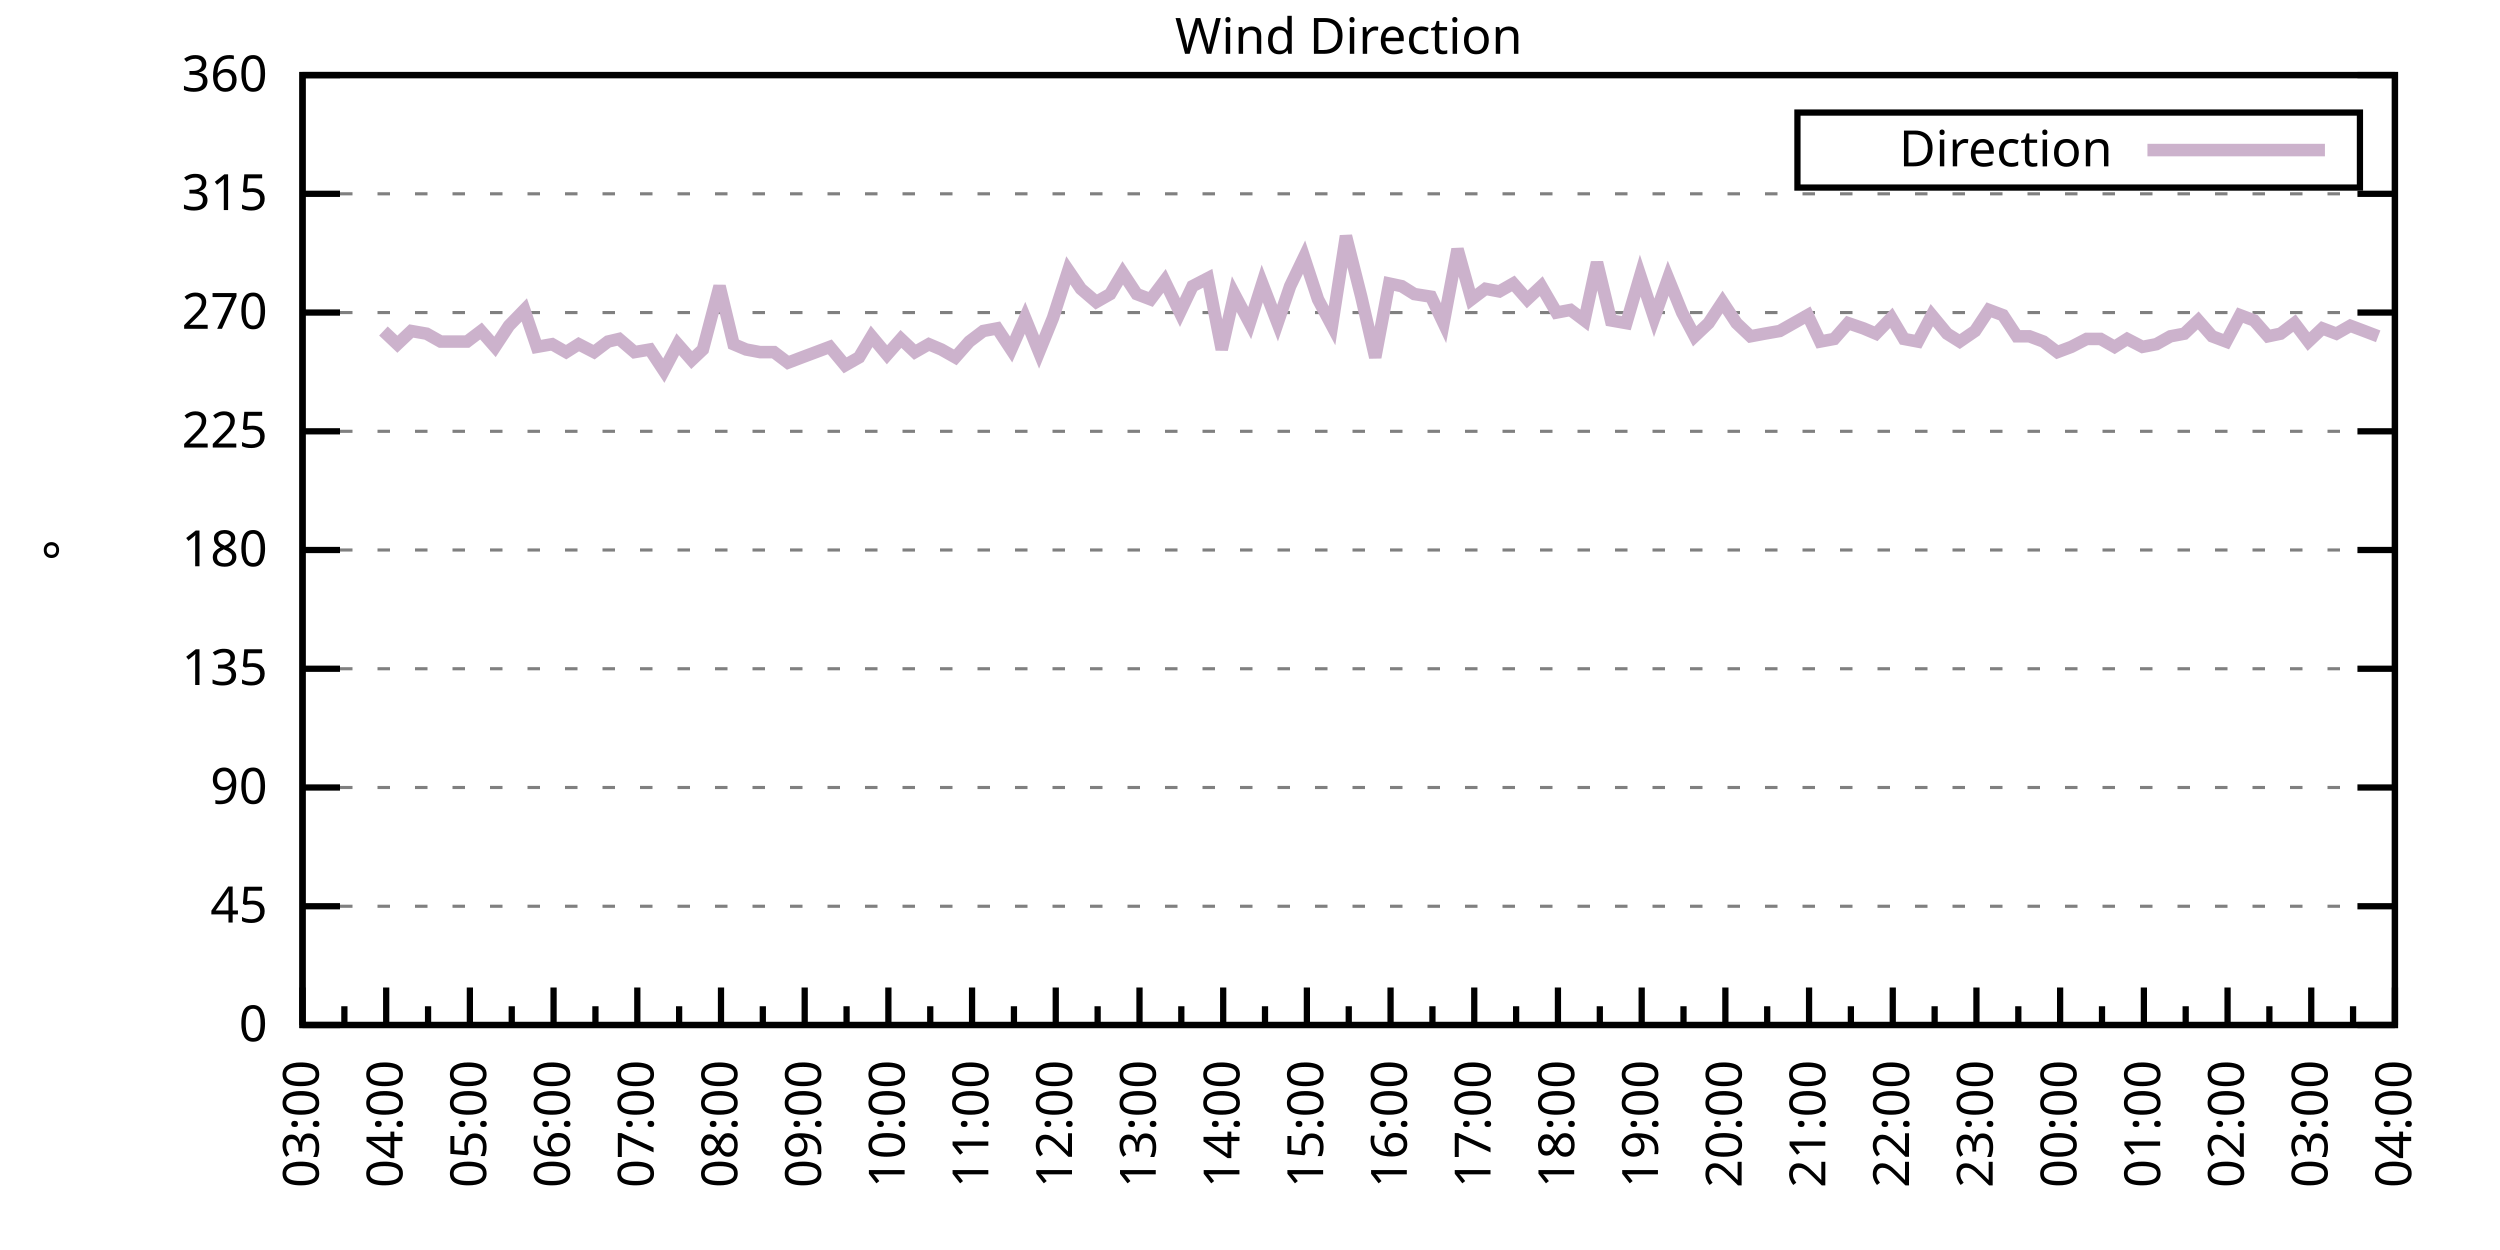
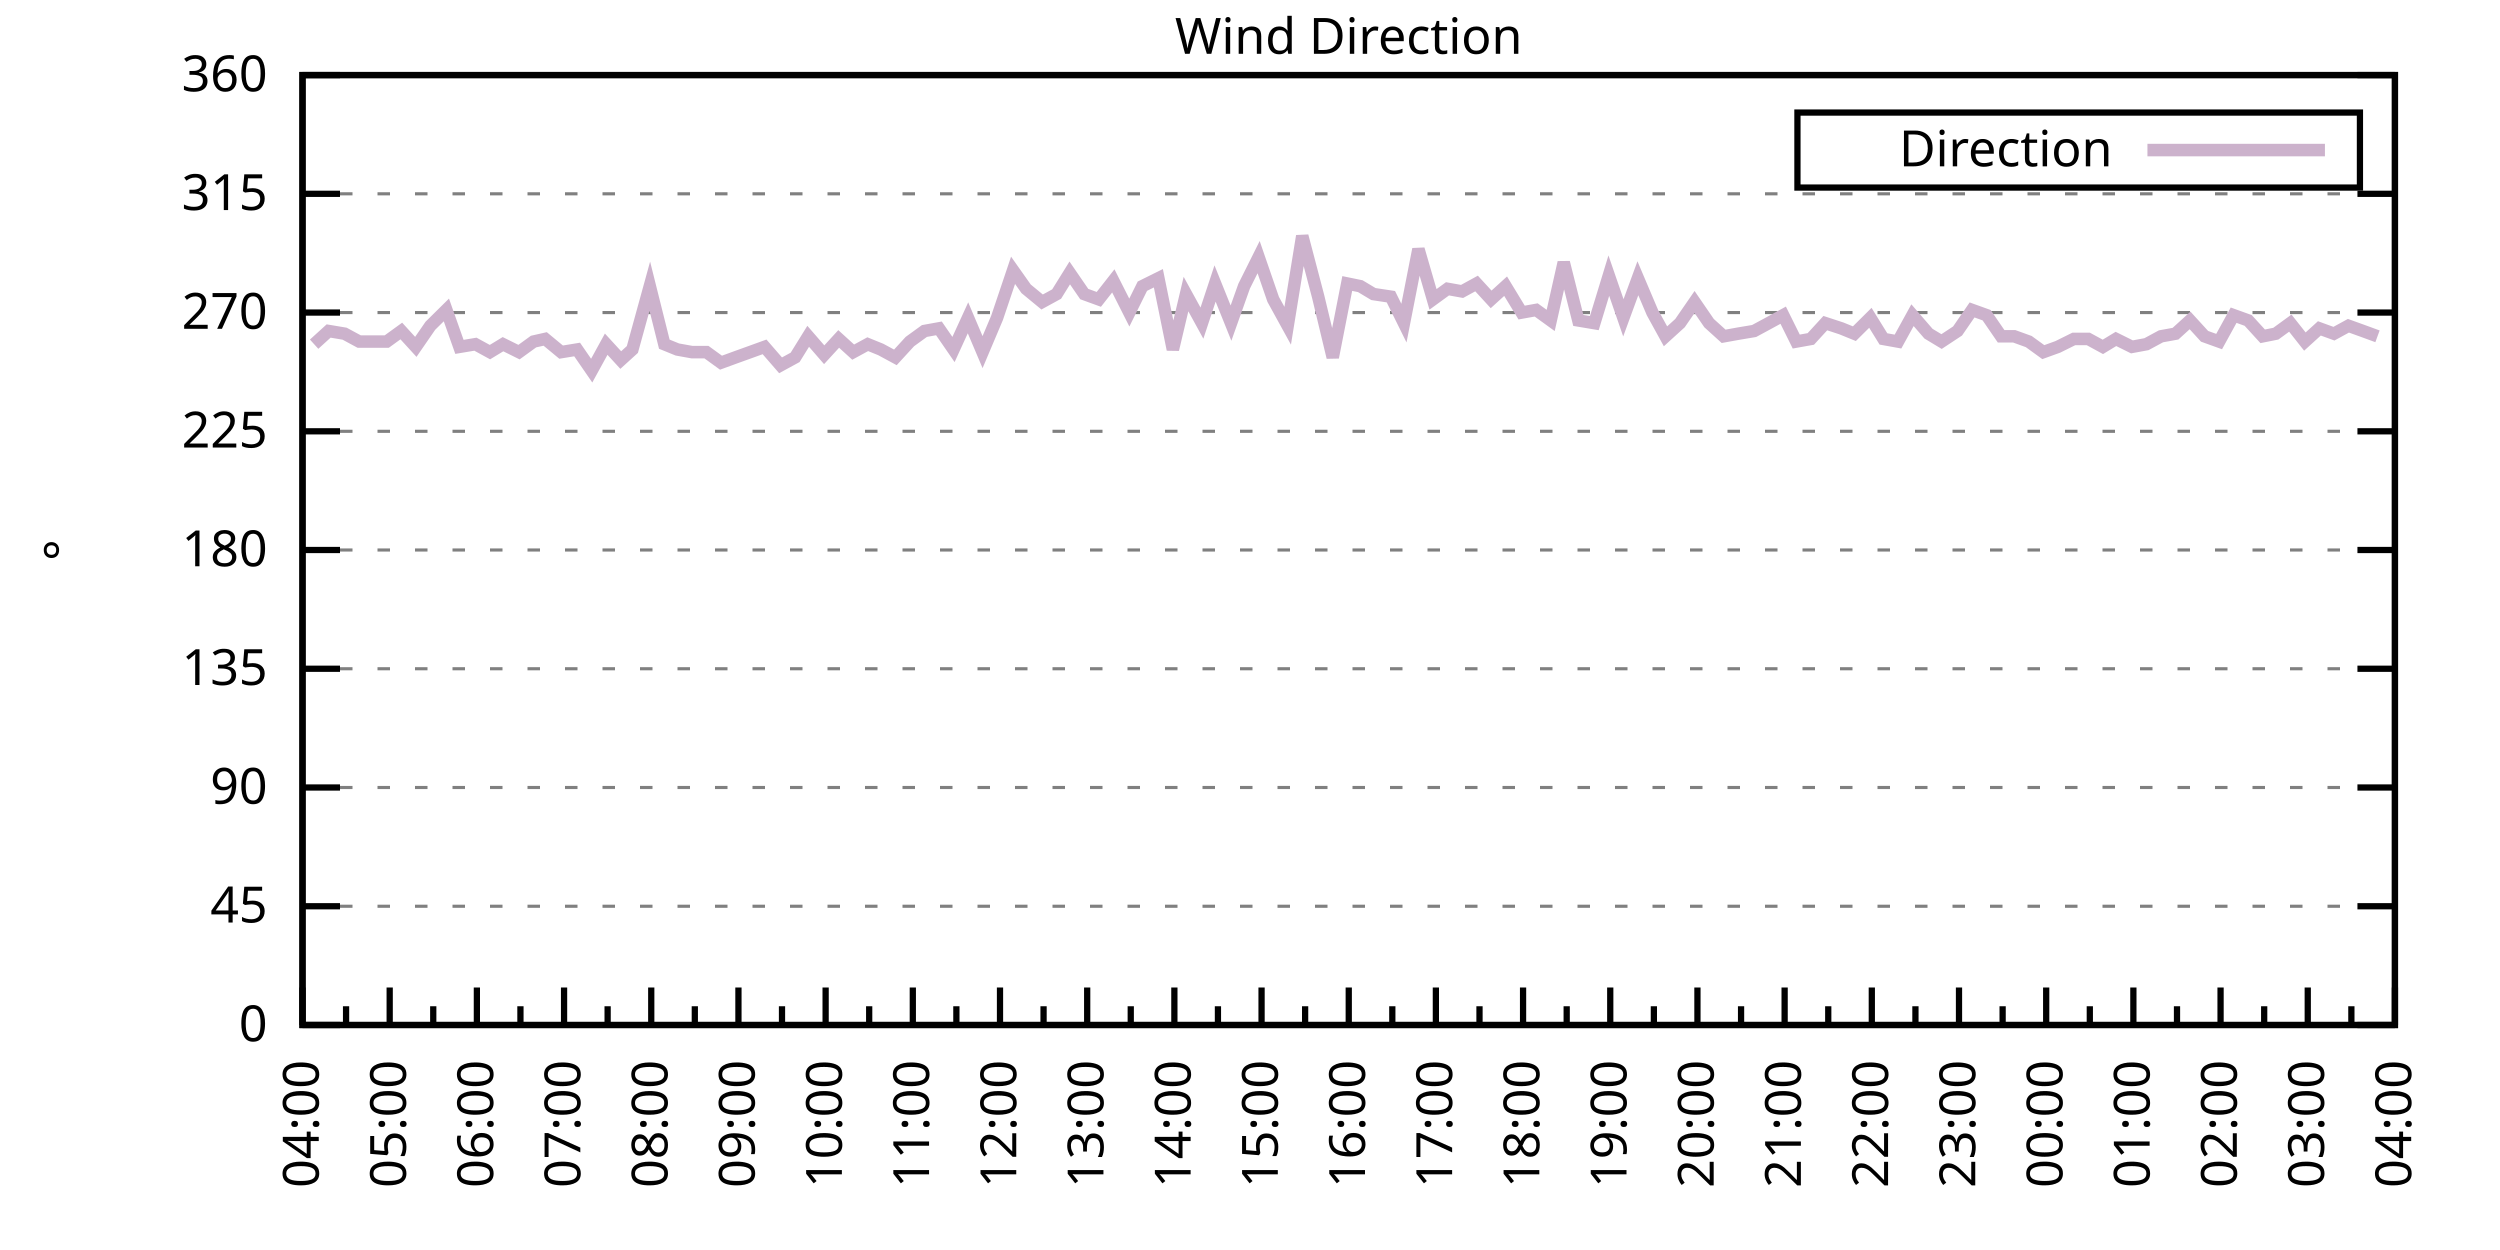
<svg xmlns="http://www.w3.org/2000/svg" xmlns:xlink="http://www.w3.org/1999/xlink" width="400" height="200" viewBox="0 0 400 200">
  <g id="gnuplot_canvas">
    <rect x="0" y="0" width="400" height="200" fill="none" />
    <defs>
      <circle id="gpDot" r="0.5" stroke-width="0.5" stroke="currentColor" />
      <path id="gpPt0" stroke-width="0.333" stroke="currentColor" d="M-1,0 h2 M0,-1 v2" />
      <path id="gpPt1" stroke-width="0.333" stroke="currentColor" d="M-1,-1 L1,1 M1,-1 L-1,1" />
      <path id="gpPt2" stroke-width="0.333" stroke="currentColor" d="M-1,0 L1,0 M0,-1 L0,1 M-1,-1 L1,1 M-1,1 L1,-1" />
      <rect id="gpPt3" stroke-width="0.333" stroke="currentColor" x="-1" y="-1" width="2" height="2" />
      <rect id="gpPt4" stroke-width="0.333" stroke="currentColor" fill="currentColor" x="-1" y="-1" width="2" height="2" />
      <circle id="gpPt5" stroke-width="0.333" stroke="currentColor" cx="0" cy="0" r="1" />
      <use xlink:href="#gpPt5" id="gpPt6" fill="currentColor" stroke="none" />
      <path id="gpPt7" stroke-width="0.333" stroke="currentColor" d="M0,-1.33 L-1.33,0.67 L1.33,0.67 z" />
      <use xlink:href="#gpPt7" id="gpPt8" fill="currentColor" stroke="none" />
      <use xlink:href="#gpPt7" id="gpPt9" stroke="currentColor" transform="rotate(180)" />
      <use xlink:href="#gpPt9" id="gpPt10" fill="currentColor" stroke="none" />
      <use xlink:href="#gpPt3" id="gpPt11" stroke="currentColor" transform="rotate(45)" />
      <use xlink:href="#gpPt11" id="gpPt12" fill="currentColor" stroke="none" />
      <path id="gpPt13" stroke-width="0.333" stroke="currentColor" d="M0,1.330 L1.265,0.411 L0.782,-1.067 L-0.782,-1.076 L-1.265,0.411 z" />
      <use xlink:href="#gpPt13" id="gpPt14" fill="currentColor" stroke="none" />
      <filter id="textbox" filterUnits="objectBoundingBox" x="0" y="0" height="1" width="1">
        <feFlood flood-color="white" flood-opacity="1" result="bgnd" />
        <feComposite in="SourceGraphic" in2="bgnd" operator="atop" />
      </filter>
      <filter id="greybox" filterUnits="objectBoundingBox" x="0" y="0" height="1" width="1">
        <feFlood flood-color="lightgrey" flood-opacity="1" result="grey" />
        <feComposite in="SourceGraphic" in2="grey" operator="atop" />
      </filter>
    </defs>
    <g fill="none" color="white" stroke="currentColor" stroke-width="1.00" stroke-linecap="butt" stroke-linejoin="miter">
</g>
    <g fill="none" color="black" stroke="currentColor" stroke-width="1.00" stroke-linecap="butt" stroke-linejoin="miter">
      <g stroke="none" shape-rendering="crispEdges">
        <polygon fill="rgb(255, 255, 255)" points="48.40,164.00 383.18,164.00 383.18,12.02 48.40,12.02 " />
      </g>
    </g>
    <g fill="none" color="black" stroke="currentColor" stroke-width="1.00" stroke-linecap="butt" stroke-linejoin="miter">
</g>
    <g fill="none" color="black" stroke="black" stroke-width="0.50" stroke-linecap="butt" stroke-linejoin="miter">
</g>
    <g fill="none" color="gray" stroke="currentColor" stroke-width="0.50" stroke-linecap="butt" stroke-linejoin="miter">
      <path stroke="gray" stroke-dasharray="2,4" class="gridline" d="M48.40,164.00 L383.19,164.00  " />
    </g>
    <g fill="none" color="gray" stroke="gray" stroke-width="1.00" stroke-linecap="butt" stroke-linejoin="miter">
</g>
    <g fill="none" color="black" stroke="currentColor" stroke-width="1.00" stroke-linecap="butt" stroke-linejoin="miter">
      <path stroke="black" d="M48.40,164.00 L54.40,164.00 M383.19,164.00 L377.19,164.00  " />
      <g transform="translate(42.80,166.60)" stroke="none" fill="black" font-family="Sans" font-size="8.00" text-anchor="end">
        <text>
          <tspan font-family="Sans"> 0</tspan>
        </text>
      </g>
    </g>
    <g fill="none" color="black" stroke="currentColor" stroke-width="1.00" stroke-linecap="butt" stroke-linejoin="miter">
</g>
    <g fill="none" color="black" stroke="black" stroke-width="0.50" stroke-linecap="butt" stroke-linejoin="miter">
</g>
    <g fill="none" color="gray" stroke="currentColor" stroke-width="0.50" stroke-linecap="butt" stroke-linejoin="miter">
      <path stroke="gray" stroke-dasharray="2,4" class="gridline" d="M48.40,145.00 L383.19,145.00  " />
    </g>
    <g fill="none" color="gray" stroke="gray" stroke-width="1.00" stroke-linecap="butt" stroke-linejoin="miter">
</g>
    <g fill="none" color="black" stroke="currentColor" stroke-width="1.00" stroke-linecap="butt" stroke-linejoin="miter">
      <path stroke="black" d="M48.40,145.00 L54.40,145.00 M383.19,145.00 L377.19,145.00  " />
      <g transform="translate(42.80,147.60)" stroke="none" fill="black" font-family="Sans" font-size="8.00" text-anchor="end">
        <text>
          <tspan font-family="Sans"> 45</tspan>
        </text>
      </g>
    </g>
    <g fill="none" color="black" stroke="currentColor" stroke-width="1.00" stroke-linecap="butt" stroke-linejoin="miter">
</g>
    <g fill="none" color="black" stroke="black" stroke-width="0.50" stroke-linecap="butt" stroke-linejoin="miter">
</g>
    <g fill="none" color="gray" stroke="currentColor" stroke-width="0.50" stroke-linecap="butt" stroke-linejoin="miter">
      <path stroke="gray" stroke-dasharray="2,4" class="gridline" d="M48.40,126.00 L383.19,126.00  " />
    </g>
    <g fill="none" color="gray" stroke="gray" stroke-width="1.00" stroke-linecap="butt" stroke-linejoin="miter">
</g>
    <g fill="none" color="black" stroke="currentColor" stroke-width="1.00" stroke-linecap="butt" stroke-linejoin="miter">
      <path stroke="black" d="M48.40,126.00 L54.40,126.00 M383.19,126.00 L377.19,126.00  " />
      <g transform="translate(42.80,128.60)" stroke="none" fill="black" font-family="Sans" font-size="8.00" text-anchor="end">
        <text>
          <tspan font-family="Sans"> 90</tspan>
        </text>
      </g>
    </g>
    <g fill="none" color="black" stroke="currentColor" stroke-width="1.00" stroke-linecap="butt" stroke-linejoin="miter">
</g>
    <g fill="none" color="black" stroke="black" stroke-width="0.50" stroke-linecap="butt" stroke-linejoin="miter">
</g>
    <g fill="none" color="gray" stroke="currentColor" stroke-width="0.50" stroke-linecap="butt" stroke-linejoin="miter">
      <path stroke="gray" stroke-dasharray="2,4" class="gridline" d="M48.40,107.00 L383.19,107.00  " />
    </g>
    <g fill="none" color="gray" stroke="gray" stroke-width="1.00" stroke-linecap="butt" stroke-linejoin="miter">
</g>
    <g fill="none" color="black" stroke="currentColor" stroke-width="1.00" stroke-linecap="butt" stroke-linejoin="miter">
      <path stroke="black" d="M48.40,107.00 L54.40,107.00 M383.19,107.00 L377.19,107.00  " />
      <g transform="translate(42.80,109.60)" stroke="none" fill="black" font-family="Sans" font-size="8.00" text-anchor="end">
        <text>
          <tspan font-family="Sans"> 135</tspan>
        </text>
      </g>
    </g>
    <g fill="none" color="black" stroke="currentColor" stroke-width="1.00" stroke-linecap="butt" stroke-linejoin="miter">
</g>
    <g fill="none" color="black" stroke="black" stroke-width="0.50" stroke-linecap="butt" stroke-linejoin="miter">
</g>
    <g fill="none" color="gray" stroke="currentColor" stroke-width="0.50" stroke-linecap="butt" stroke-linejoin="miter">
      <path stroke="gray" stroke-dasharray="2,4" class="gridline" d="M48.40,88.00 L383.19,88.00  " />
    </g>
    <g fill="none" color="gray" stroke="gray" stroke-width="1.00" stroke-linecap="butt" stroke-linejoin="miter">
</g>
    <g fill="none" color="black" stroke="currentColor" stroke-width="1.00" stroke-linecap="butt" stroke-linejoin="miter">
      <path stroke="black" d="M48.40,88.00 L54.40,88.00 M383.19,88.00 L377.19,88.00  " />
      <g transform="translate(42.80,90.60)" stroke="none" fill="black" font-family="Sans" font-size="8.00" text-anchor="end">
        <text>
          <tspan font-family="Sans"> 180</tspan>
        </text>
      </g>
    </g>
    <g fill="none" color="black" stroke="currentColor" stroke-width="1.00" stroke-linecap="butt" stroke-linejoin="miter">
</g>
    <g fill="none" color="black" stroke="black" stroke-width="0.50" stroke-linecap="butt" stroke-linejoin="miter">
</g>
    <g fill="none" color="gray" stroke="currentColor" stroke-width="0.50" stroke-linecap="butt" stroke-linejoin="miter">
      <path stroke="gray" stroke-dasharray="2,4" class="gridline" d="M48.40,69.01 L383.19,69.01  " />
    </g>
    <g fill="none" color="gray" stroke="gray" stroke-width="1.00" stroke-linecap="butt" stroke-linejoin="miter">
</g>
    <g fill="none" color="black" stroke="currentColor" stroke-width="1.00" stroke-linecap="butt" stroke-linejoin="miter">
      <path stroke="black" d="M48.40,69.01 L54.40,69.01 M383.19,69.01 L377.19,69.01  " />
      <g transform="translate(42.80,71.61)" stroke="none" fill="black" font-family="Sans" font-size="8.00" text-anchor="end">
        <text>
          <tspan font-family="Sans"> 225</tspan>
        </text>
      </g>
    </g>
    <g fill="none" color="black" stroke="currentColor" stroke-width="1.00" stroke-linecap="butt" stroke-linejoin="miter">
</g>
    <g fill="none" color="black" stroke="black" stroke-width="0.50" stroke-linecap="butt" stroke-linejoin="miter">
</g>
    <g fill="none" color="gray" stroke="currentColor" stroke-width="0.50" stroke-linecap="butt" stroke-linejoin="miter">
      <path stroke="gray" stroke-dasharray="2,4" class="gridline" d="M48.40,50.01 L383.19,50.01  " />
    </g>
    <g fill="none" color="gray" stroke="gray" stroke-width="1.00" stroke-linecap="butt" stroke-linejoin="miter">
</g>
    <g fill="none" color="black" stroke="currentColor" stroke-width="1.00" stroke-linecap="butt" stroke-linejoin="miter">
      <path stroke="black" d="M48.40,50.01 L54.40,50.01 M383.19,50.01 L377.19,50.01  " />
      <g transform="translate(42.80,52.61)" stroke="none" fill="black" font-family="Sans" font-size="8.00" text-anchor="end">
        <text>
          <tspan font-family="Sans"> 270</tspan>
        </text>
      </g>
    </g>
    <g fill="none" color="black" stroke="currentColor" stroke-width="1.00" stroke-linecap="butt" stroke-linejoin="miter">
</g>
    <g fill="none" color="black" stroke="black" stroke-width="0.50" stroke-linecap="butt" stroke-linejoin="miter">
</g>
    <g fill="none" color="gray" stroke="currentColor" stroke-width="0.50" stroke-linecap="butt" stroke-linejoin="miter">
      <path stroke="gray" stroke-dasharray="2,4" class="gridline" d="M48.40,31.01 L383.19,31.01  " />
    </g>
    <g fill="none" color="gray" stroke="gray" stroke-width="1.00" stroke-linecap="butt" stroke-linejoin="miter">
</g>
    <g fill="none" color="black" stroke="currentColor" stroke-width="1.00" stroke-linecap="butt" stroke-linejoin="miter">
      <path stroke="black" d="M48.40,31.01 L54.40,31.01 M383.19,31.01 L377.19,31.01  " />
      <g transform="translate(42.80,33.61)" stroke="none" fill="black" font-family="Sans" font-size="8.00" text-anchor="end">
        <text>
          <tspan font-family="Sans"> 315</tspan>
        </text>
      </g>
    </g>
    <g fill="none" color="black" stroke="currentColor" stroke-width="1.00" stroke-linecap="butt" stroke-linejoin="miter">
</g>
    <g fill="none" color="black" stroke="black" stroke-width="0.50" stroke-linecap="butt" stroke-linejoin="miter">
</g>
    <g fill="none" color="gray" stroke="currentColor" stroke-width="0.50" stroke-linecap="butt" stroke-linejoin="miter">
      <path stroke="gray" stroke-dasharray="2,4" class="gridline" d="M48.40,12.01 L383.19,12.01  " />
    </g>
    <g fill="none" color="gray" stroke="gray" stroke-width="1.00" stroke-linecap="butt" stroke-linejoin="miter">
</g>
    <g fill="none" color="black" stroke="currentColor" stroke-width="1.00" stroke-linecap="butt" stroke-linejoin="miter">
      <path stroke="black" d="M48.40,12.01 L54.40,12.01 M383.19,12.01 L377.19,12.01  " />
      <g transform="translate(42.80,14.61)" stroke="none" fill="black" font-family="Sans" font-size="8.00" text-anchor="end">
        <text>
          <tspan font-family="Sans"> 360</tspan>
        </text>
      </g>
    </g>
    <g fill="none" color="black" stroke="currentColor" stroke-width="1.00" stroke-linecap="butt" stroke-linejoin="miter">
      <path stroke="black" d="M48.40,164.00 L48.40,158.00  " />
      <g transform="translate(51.00,169.60) rotate(270)" stroke="none" fill="black" font-family="Sans" font-size="8.00" text-anchor="end">
        <text>
+           <tspan font-family="Sans">04:00</tspan>
+         </text>
+       </g>
+     </g>
+     <g fill="none" color="black" stroke="currentColor" stroke-width="1.00" stroke-linecap="butt" stroke-linejoin="miter">
+       <path stroke="black" d="M55.37,164.00 L55.37,161.00 M62.35,164.00 L62.35,158.00  " />
+       <g transform="translate(64.95,169.60) rotate(270)" stroke="none" fill="black" font-family="Sans" font-size="8.00" text-anchor="end">
+         <text>
+           <tspan font-family="Sans">05:00</tspan>
+         </text>
+       </g>
+     </g>
+     <g fill="none" color="black" stroke="currentColor" stroke-width="1.00" stroke-linecap="butt" stroke-linejoin="miter">
+       <path stroke="black" d="M69.32,164.00 L69.32,161.00 M76.30,164.00 L76.30,158.00  " />
+       <g transform="translate(78.90,169.60) rotate(270)" stroke="none" fill="black" font-family="Sans" font-size="8.00" text-anchor="end">
+         <text>
+           <tspan font-family="Sans">06:00</tspan>
+         </text>
+       </g>
+     </g>
+     <g fill="none" color="black" stroke="currentColor" stroke-width="1.00" stroke-linecap="butt" stroke-linejoin="miter">
+       <path stroke="black" d="M83.27,164.00 L83.27,161.00 M90.25,164.00 L90.25,158.00  " />
+       <g transform="translate(92.85,169.60) rotate(270)" stroke="none" fill="black" font-family="Sans" font-size="8.00" text-anchor="end">
+         <text>
+           <tspan font-family="Sans">07:00</tspan>
+         </text>
+       </g>
+     </g>
+     <g fill="none" color="black" stroke="currentColor" stroke-width="1.00" stroke-linecap="butt" stroke-linejoin="miter">
+       <path stroke="black" d="M97.22,164.00 L97.22,161.00 M104.20,164.00 L104.20,158.00  " />
+       <g transform="translate(106.80,169.60) rotate(270)" stroke="none" fill="black" font-family="Sans" font-size="8.00" text-anchor="end">
+         <text>
+           <tspan font-family="Sans">08:00</tspan>
+         </text>
+       </g>
+     </g>
+     <g fill="none" color="black" stroke="currentColor" stroke-width="1.00" stroke-linecap="butt" stroke-linejoin="miter">
+       <path stroke="black" d="M111.17,164.00 L111.17,161.00 M118.15,164.00 L118.15,158.00  " />
+       <g transform="translate(120.75,169.60) rotate(270)" stroke="none" fill="black" font-family="Sans" font-size="8.00" text-anchor="end">
+         <text>
+           <tspan font-family="Sans">09:00</tspan>
+         </text>
+       </g>
+     </g>
+     <g fill="none" color="black" stroke="currentColor" stroke-width="1.00" stroke-linecap="butt" stroke-linejoin="miter">
+       <path stroke="black" d="M125.12,164.00 L125.12,161.00 M132.10,164.00 L132.10,158.00  " />
+       <g transform="translate(134.70,169.60) rotate(270)" stroke="none" fill="black" font-family="Sans" font-size="8.00" text-anchor="end">
+         <text>
+           <tspan font-family="Sans">10:00</tspan>
+         </text>
+       </g>
+     </g>
+     <g fill="none" color="black" stroke="currentColor" stroke-width="1.00" stroke-linecap="butt" stroke-linejoin="miter">
+       <path stroke="black" d="M139.07,164.00 L139.07,161.00 M146.05,164.00 L146.05,158.00  " />
+       <g transform="translate(148.65,169.60) rotate(270)" stroke="none" fill="black" font-family="Sans" font-size="8.00" text-anchor="end">
+         <text>
+           <tspan font-family="Sans">11:00</tspan>
+         </text>
+       </g>
+     </g>
+     <g fill="none" color="black" stroke="currentColor" stroke-width="1.00" stroke-linecap="butt" stroke-linejoin="miter">
+       <path stroke="black" d="M153.02,164.00 L153.02,161.00 M160.00,164.00 L160.00,158.00  " />
+       <g transform="translate(162.60,169.60) rotate(270)" stroke="none" fill="black" font-family="Sans" font-size="8.00" text-anchor="end">
+         <text>
+           <tspan font-family="Sans">12:00</tspan>
+         </text>
+       </g>
+     </g>
+     <g fill="none" color="black" stroke="currentColor" stroke-width="1.00" stroke-linecap="butt" stroke-linejoin="miter">
+       <path stroke="black" d="M166.97,164.00 L166.97,161.00 M173.95,164.00 L173.95,158.00  " />
+       <g transform="translate(176.55,169.60) rotate(270)" stroke="none" fill="black" font-family="Sans" font-size="8.00" text-anchor="end">
+         <text>
+           <tspan font-family="Sans">13:00</tspan>
+         </text>
+       </g>
+     </g>
+     <g fill="none" color="black" stroke="currentColor" stroke-width="1.00" stroke-linecap="butt" stroke-linejoin="miter">
+       <path stroke="black" d="M180.92,164.00 L180.92,161.00 M187.90,164.00 L187.90,158.00  " />
+       <g transform="translate(190.50,169.60) rotate(270)" stroke="none" fill="black" font-family="Sans" font-size="8.00" text-anchor="end">
+         <text>
+           <tspan font-family="Sans">14:00</tspan>
+         </text>
+       </g>
+     </g>
+     <g fill="none" color="black" stroke="currentColor" stroke-width="1.00" stroke-linecap="butt" stroke-linejoin="miter">
+       <path stroke="black" d="M194.87,164.00 L194.87,161.00 M201.85,164.00 L201.85,158.00  " />
+       <g transform="translate(204.45,169.60) rotate(270)" stroke="none" fill="black" font-family="Sans" font-size="8.00" text-anchor="end">
+         <text>
+           <tspan font-family="Sans">15:00</tspan>
+         </text>
+       </g>
+     </g>
+     <g fill="none" color="black" stroke="currentColor" stroke-width="1.00" stroke-linecap="butt" stroke-linejoin="miter">
+       <path stroke="black" d="M208.82,164.00 L208.82,161.00 M215.80,164.00 L215.80,158.00  " />
+       <g transform="translate(218.40,169.60) rotate(270)" stroke="none" fill="black" font-family="Sans" font-size="8.00" text-anchor="end">
+         <text>
+           <tspan font-family="Sans">16:00</tspan>
+         </text>
+       </g>
+     </g>
+     <g fill="none" color="black" stroke="currentColor" stroke-width="1.00" stroke-linecap="butt" stroke-linejoin="miter">
+       <path stroke="black" d="M222.77,164.00 L222.77,161.00 M229.74,164.00 L229.74,158.00  " />
+       <g transform="translate(232.34,169.60) rotate(270)" stroke="none" fill="black" font-family="Sans" font-size="8.00" text-anchor="end">
+         <text>
+           <tspan font-family="Sans">17:00</tspan>
+         </text>
+       </g>
+     </g>
+     <g fill="none" color="black" stroke="currentColor" stroke-width="1.00" stroke-linecap="butt" stroke-linejoin="miter">
+       <path stroke="black" d="M236.72,164.00 L236.72,161.00 M243.69,164.00 L243.69,158.00  " />
+       <g transform="translate(246.29,169.60) rotate(270)" stroke="none" fill="black" font-family="Sans" font-size="8.00" text-anchor="end">
+         <text>
+           <tspan font-family="Sans">18:00</tspan>
+         </text>
+       </g>
+     </g>
+     <g fill="none" color="black" stroke="currentColor" stroke-width="1.00" stroke-linecap="butt" stroke-linejoin="miter">
+       <path stroke="black" d="M250.67,164.00 L250.67,161.00 M257.64,164.00 L257.64,158.00  " />
+       <g transform="translate(260.24,169.60) rotate(270)" stroke="none" fill="black" font-family="Sans" font-size="8.00" text-anchor="end">
+         <text>
+           <tspan font-family="Sans">19:00</tspan>
+         </text>
+       </g>
+     </g>
+     <g fill="none" color="black" stroke="currentColor" stroke-width="1.00" stroke-linecap="butt" stroke-linejoin="miter">
+       <path stroke="black" d="M264.62,164.00 L264.62,161.00 M271.59,164.00 L271.59,158.00  " />
+       <g transform="translate(274.19,169.60) rotate(270)" stroke="none" fill="black" font-family="Sans" font-size="8.00" text-anchor="end">
+         <text>
+           <tspan font-family="Sans">20:00</tspan>
+         </text>
+       </g>
+     </g>
+     <g fill="none" color="black" stroke="currentColor" stroke-width="1.00" stroke-linecap="butt" stroke-linejoin="miter">
+       <path stroke="black" d="M278.57,164.00 L278.57,161.00 M285.54,164.00 L285.54,158.00  " />
+       <g transform="translate(288.14,169.60) rotate(270)" stroke="none" fill="black" font-family="Sans" font-size="8.00" text-anchor="end">
+         <text>
+           <tspan font-family="Sans">21:00</tspan>
+         </text>
+       </g>
+     </g>
+     <g fill="none" color="black" stroke="currentColor" stroke-width="1.00" stroke-linecap="butt" stroke-linejoin="miter">
+       <path stroke="black" d="M292.52,164.00 L292.52,161.00 M299.49,164.00 L299.49,158.00  " />
+       <g transform="translate(302.09,169.60) rotate(270)" stroke="none" fill="black" font-family="Sans" font-size="8.00" text-anchor="end">
+         <text>
+           <tspan font-family="Sans">22:00</tspan>
+         </text>
+       </g>
+     </g>
+     <g fill="none" color="black" stroke="currentColor" stroke-width="1.00" stroke-linecap="butt" stroke-linejoin="miter">
+       <path stroke="black" d="M306.47,164.00 L306.47,161.00 M313.44,164.00 L313.44,158.00  " />
+       <g transform="translate(316.04,169.60) rotate(270)" stroke="none" fill="black" font-family="Sans" font-size="8.00" text-anchor="end">
+         <text>
+           <tspan font-family="Sans">23:00</tspan>
+         </text>
+       </g>
+     </g>
+     <g fill="none" color="black" stroke="currentColor" stroke-width="1.00" stroke-linecap="butt" stroke-linejoin="miter">
+       <path stroke="black" d="M320.42,164.00 L320.42,161.00 M327.39,164.00 L327.39,158.00  " />
+       <g transform="translate(329.99,169.60) rotate(270)" stroke="none" fill="black" font-family="Sans" font-size="8.00" text-anchor="end">
+         <text>
+           <tspan font-family="Sans">00:00</tspan>
+         </text>
+       </g>
+     </g>
+     <g fill="none" color="black" stroke="currentColor" stroke-width="1.00" stroke-linecap="butt" stroke-linejoin="miter">
+       <path stroke="black" d="M334.37,164.00 L334.37,161.00 M341.34,164.00 L341.34,158.00  " />
+       <g transform="translate(343.94,169.60) rotate(270)" stroke="none" fill="black" font-family="Sans" font-size="8.00" text-anchor="end">
+         <text>
+           <tspan font-family="Sans">01:00</tspan>
+         </text>
+       </g>
+     </g>
+     <g fill="none" color="black" stroke="currentColor" stroke-width="1.00" stroke-linecap="butt" stroke-linejoin="miter">
+       <path stroke="black" d="M348.32,164.00 L348.32,161.00 M355.29,164.00 L355.29,158.00  " />
+       <g transform="translate(357.89,169.60) rotate(270)" stroke="none" fill="black" font-family="Sans" font-size="8.00" text-anchor="end">
+         <text>
+           <tspan font-family="Sans">02:00</tspan>
+         </text>
+       </g>
+     </g>
+     <g fill="none" color="black" stroke="currentColor" stroke-width="1.00" stroke-linecap="butt" stroke-linejoin="miter">
+       <path stroke="black" d="M362.27,164.00 L362.27,161.00 M369.24,164.00 L369.24,158.00  " />
+       <g transform="translate(371.84,169.60) rotate(270)" stroke="none" fill="black" font-family="Sans" font-size="8.00" text-anchor="end">
+         <text>
          <tspan font-family="Sans">03:00</tspan>
        </text>
      </g>
    </g>
    <g fill="none" color="black" stroke="currentColor" stroke-width="1.00" stroke-linecap="butt" stroke-linejoin="miter">
-       <path stroke="black" d="M55.10,164.00 L55.10,161.00 M61.79,164.00 L61.79,158.00  " />
-       <g transform="translate(64.39,169.60) rotate(270)" stroke="none" fill="black" font-family="Sans" font-size="8.00" text-anchor="end">
-         <text>
-           <tspan font-family="Sans">04:00</tspan>
-         </text>
-       </g>
-     </g>
-     <g fill="none" color="black" stroke="currentColor" stroke-width="1.00" stroke-linecap="butt" stroke-linejoin="miter">
-       <path stroke="black" d="M68.49,164.00 L68.49,161.00 M75.18,164.00 L75.18,158.00  " />
-       <g transform="translate(77.78,169.60) rotate(270)" stroke="none" fill="black" font-family="Sans" font-size="8.00" text-anchor="end">
-         <text>
-           <tspan font-family="Sans">05:00</tspan>
-         </text>
-       </g>
-     </g>
-     <g fill="none" color="black" stroke="currentColor" stroke-width="1.00" stroke-linecap="butt" stroke-linejoin="miter">
-       <path stroke="black" d="M81.88,164.00 L81.88,161.00 M88.57,164.00 L88.57,158.00  " />
-       <g transform="translate(91.17,169.60) rotate(270)" stroke="none" fill="black" font-family="Sans" font-size="8.00" text-anchor="end">
-         <text>
-           <tspan font-family="Sans">06:00</tspan>
-         </text>
-       </g>
-     </g>
-     <g fill="none" color="black" stroke="currentColor" stroke-width="1.00" stroke-linecap="butt" stroke-linejoin="miter">
-       <path stroke="black" d="M95.27,164.00 L95.27,161.00 M101.97,164.00 L101.97,158.00  " />
-       <g transform="translate(104.57,169.60) rotate(270)" stroke="none" fill="black" font-family="Sans" font-size="8.00" text-anchor="end">
-         <text>
-           <tspan font-family="Sans">07:00</tspan>
-         </text>
-       </g>
-     </g>
-     <g fill="none" color="black" stroke="currentColor" stroke-width="1.00" stroke-linecap="butt" stroke-linejoin="miter">
-       <path stroke="black" d="M108.66,164.00 L108.66,161.00 M115.36,164.00 L115.36,158.00  " />
-       <g transform="translate(117.96,169.60) rotate(270)" stroke="none" fill="black" font-family="Sans" font-size="8.00" text-anchor="end">
-         <text>
-           <tspan font-family="Sans">08:00</tspan>
-         </text>
-       </g>
-     </g>
-     <g fill="none" color="black" stroke="currentColor" stroke-width="1.00" stroke-linecap="butt" stroke-linejoin="miter">
-       <path stroke="black" d="M122.05,164.00 L122.05,161.00 M128.75,164.00 L128.75,158.00  " />
-       <g transform="translate(131.35,169.60) rotate(270)" stroke="none" fill="black" font-family="Sans" font-size="8.00" text-anchor="end">
-         <text>
-           <tspan font-family="Sans">09:00</tspan>
-         </text>
-       </g>
-     </g>
-     <g fill="none" color="black" stroke="currentColor" stroke-width="1.00" stroke-linecap="butt" stroke-linejoin="miter">
-       <path stroke="black" d="M135.45,164.00 L135.45,161.00 M142.14,164.00 L142.14,158.00  " />
-       <g transform="translate(144.74,169.60) rotate(270)" stroke="none" fill="black" font-family="Sans" font-size="8.00" text-anchor="end">
-         <text>
-           <tspan font-family="Sans">10:00</tspan>
-         </text>
-       </g>
-     </g>
-     <g fill="none" color="black" stroke="currentColor" stroke-width="1.00" stroke-linecap="butt" stroke-linejoin="miter">
-       <path stroke="black" d="M148.84,164.00 L148.84,161.00 M155.53,164.00 L155.53,158.00  " />
-       <g transform="translate(158.13,169.60) rotate(270)" stroke="none" fill="black" font-family="Sans" font-size="8.00" text-anchor="end">
-         <text>
-           <tspan font-family="Sans">11:00</tspan>
-         </text>
-       </g>
-     </g>
-     <g fill="none" color="black" stroke="currentColor" stroke-width="1.00" stroke-linecap="butt" stroke-linejoin="miter">
-       <path stroke="black" d="M162.23,164.00 L162.23,161.00 M168.92,164.00 L168.92,158.00  " />
-       <g transform="translate(171.52,169.60) rotate(270)" stroke="none" fill="black" font-family="Sans" font-size="8.00" text-anchor="end">
-         <text>
-           <tspan font-family="Sans">12:00</tspan>
-         </text>
-       </g>
-     </g>
-     <g fill="none" color="black" stroke="currentColor" stroke-width="1.00" stroke-linecap="butt" stroke-linejoin="miter">
-       <path stroke="black" d="M175.62,164.00 L175.62,161.00 M182.32,164.00 L182.32,158.00  " />
-       <g transform="translate(184.92,169.60) rotate(270)" stroke="none" fill="black" font-family="Sans" font-size="8.00" text-anchor="end">
-         <text>
-           <tspan font-family="Sans">13:00</tspan>
-         </text>
-       </g>
-     </g>
-     <g fill="none" color="black" stroke="currentColor" stroke-width="1.00" stroke-linecap="butt" stroke-linejoin="miter">
-       <path stroke="black" d="M189.01,164.00 L189.01,161.00 M195.71,164.00 L195.71,158.00  " />
-       <g transform="translate(198.31,169.60) rotate(270)" stroke="none" fill="black" font-family="Sans" font-size="8.00" text-anchor="end">
-         <text>
-           <tspan font-family="Sans">14:00</tspan>
-         </text>
-       </g>
-     </g>
-     <g fill="none" color="black" stroke="currentColor" stroke-width="1.00" stroke-linecap="butt" stroke-linejoin="miter">
-       <path stroke="black" d="M202.40,164.00 L202.40,161.00 M209.10,164.00 L209.10,158.00  " />
-       <g transform="translate(211.70,169.60) rotate(270)" stroke="none" fill="black" font-family="Sans" font-size="8.00" text-anchor="end">
-         <text>
-           <tspan font-family="Sans">15:00</tspan>
-         </text>
-       </g>
-     </g>
-     <g fill="none" color="black" stroke="currentColor" stroke-width="1.00" stroke-linecap="butt" stroke-linejoin="miter">
-       <path stroke="black" d="M215.80,164.00 L215.80,161.00 M222.49,164.00 L222.49,158.00  " />
-       <g transform="translate(225.09,169.60) rotate(270)" stroke="none" fill="black" font-family="Sans" font-size="8.00" text-anchor="end">
-         <text>
-           <tspan font-family="Sans">16:00</tspan>
-         </text>
-       </g>
-     </g>
-     <g fill="none" color="black" stroke="currentColor" stroke-width="1.00" stroke-linecap="butt" stroke-linejoin="miter">
-       <path stroke="black" d="M229.19,164.00 L229.19,161.00 M235.88,164.00 L235.88,158.00  " />
-       <g transform="translate(238.48,169.60) rotate(270)" stroke="none" fill="black" font-family="Sans" font-size="8.00" text-anchor="end">
-         <text>
-           <tspan font-family="Sans">17:00</tspan>
-         </text>
-       </g>
-     </g>
-     <g fill="none" color="black" stroke="currentColor" stroke-width="1.00" stroke-linecap="butt" stroke-linejoin="miter">
-       <path stroke="black" d="M242.58,164.00 L242.58,161.00 M249.27,164.00 L249.27,158.00  " />
-       <g transform="translate(251.87,169.60) rotate(270)" stroke="none" fill="black" font-family="Sans" font-size="8.00" text-anchor="end">
-         <text>
-           <tspan font-family="Sans">18:00</tspan>
-         </text>
-       </g>
-     </g>
-     <g fill="none" color="black" stroke="currentColor" stroke-width="1.00" stroke-linecap="butt" stroke-linejoin="miter">
-       <path stroke="black" d="M255.97,164.00 L255.97,161.00 M262.67,164.00 L262.67,158.00  " />
-       <g transform="translate(265.27,169.60) rotate(270)" stroke="none" fill="black" font-family="Sans" font-size="8.00" text-anchor="end">
-         <text>
-           <tspan font-family="Sans">19:00</tspan>
-         </text>
-       </g>
-     </g>
-     <g fill="none" color="black" stroke="currentColor" stroke-width="1.00" stroke-linecap="butt" stroke-linejoin="miter">
-       <path stroke="black" d="M269.36,164.00 L269.36,161.00 M276.06,164.00 L276.06,158.00  " />
-       <g transform="translate(278.66,169.60) rotate(270)" stroke="none" fill="black" font-family="Sans" font-size="8.00" text-anchor="end">
-         <text>
-           <tspan font-family="Sans">20:00</tspan>
-         </text>
-       </g>
-     </g>
-     <g fill="none" color="black" stroke="currentColor" stroke-width="1.00" stroke-linecap="butt" stroke-linejoin="miter">
-       <path stroke="black" d="M282.75,164.00 L282.75,161.00 M289.45,164.00 L289.45,158.00  " />
-       <g transform="translate(292.05,169.60) rotate(270)" stroke="none" fill="black" font-family="Sans" font-size="8.00" text-anchor="end">
-         <text>
-           <tspan font-family="Sans">21:00</tspan>
-         </text>
-       </g>
-     </g>
-     <g fill="none" color="black" stroke="currentColor" stroke-width="1.00" stroke-linecap="butt" stroke-linejoin="miter">
-       <path stroke="black" d="M296.14,164.00 L296.14,161.00 M302.84,164.00 L302.84,158.00  " />
-       <g transform="translate(305.44,169.60) rotate(270)" stroke="none" fill="black" font-family="Sans" font-size="8.00" text-anchor="end">
-         <text>
-           <tspan font-family="Sans">22:00</tspan>
-         </text>
-       </g>
-     </g>
-     <g fill="none" color="black" stroke="currentColor" stroke-width="1.00" stroke-linecap="butt" stroke-linejoin="miter">
-       <path stroke="black" d="M309.54,164.00 L309.54,161.00 M316.23,164.00 L316.23,158.00  " />
-       <g transform="translate(318.83,169.60) rotate(270)" stroke="none" fill="black" font-family="Sans" font-size="8.00" text-anchor="end">
-         <text>
-           <tspan font-family="Sans">23:00</tspan>
-         </text>
-       </g>
-     </g>
-     <g fill="none" color="black" stroke="currentColor" stroke-width="1.00" stroke-linecap="butt" stroke-linejoin="miter">
-       <path stroke="black" d="M322.93,164.00 L322.93,161.00 M329.62,164.00 L329.62,158.00  " />
-       <g transform="translate(332.22,169.60) rotate(270)" stroke="none" fill="black" font-family="Sans" font-size="8.00" text-anchor="end">
-         <text>
-           <tspan font-family="Sans">00:00</tspan>
-         </text>
-       </g>
-     </g>
-     <g fill="none" color="black" stroke="currentColor" stroke-width="1.00" stroke-linecap="butt" stroke-linejoin="miter">
-       <path stroke="black" d="M336.32,164.00 L336.32,161.00 M343.02,164.00 L343.02,158.00  " />
-       <g transform="translate(345.62,169.60) rotate(270)" stroke="none" fill="black" font-family="Sans" font-size="8.00" text-anchor="end">
-         <text>
-           <tspan font-family="Sans">01:00</tspan>
-         </text>
-       </g>
-     </g>
-     <g fill="none" color="black" stroke="currentColor" stroke-width="1.00" stroke-linecap="butt" stroke-linejoin="miter">
-       <path stroke="black" d="M349.71,164.00 L349.71,161.00 M356.41,164.00 L356.41,158.00  " />
-       <g transform="translate(359.01,169.60) rotate(270)" stroke="none" fill="black" font-family="Sans" font-size="8.00" text-anchor="end">
-         <text>
-           <tspan font-family="Sans">02:00</tspan>
-         </text>
-       </g>
-     </g>
-     <g fill="none" color="black" stroke="currentColor" stroke-width="1.00" stroke-linecap="butt" stroke-linejoin="miter">
-       <path stroke="black" d="M363.10,164.00 L363.10,161.00 M369.80,164.00 L369.80,158.00  " />
-       <g transform="translate(372.40,169.60) rotate(270)" stroke="none" fill="black" font-family="Sans" font-size="8.00" text-anchor="end">
-         <text>
-           <tspan font-family="Sans">03:00</tspan>
-         </text>
-       </g>
-     </g>
-     <g fill="none" color="black" stroke="currentColor" stroke-width="1.00" stroke-linecap="butt" stroke-linejoin="miter">
-       <path stroke="black" d="M376.49,164.00 L376.49,161.00 M383.19,164.00 L383.19,158.00  " />
+       <path stroke="black" d="M376.22,164.00 L376.22,161.00 M383.19,164.00 L383.19,158.00  " />
      <g transform="translate(385.79,169.60) rotate(270)" stroke="none" fill="black" font-family="Sans" font-size="8.00" text-anchor="end">
        <text>
          <tspan font-family="Sans">04:00</tspan>
        </text>
      </g>
    </g>
    <g fill="none" color="black" stroke="currentColor" stroke-width="1.00" stroke-linecap="butt" stroke-linejoin="miter">
</g>
    <g fill="none" color="black" stroke="currentColor" stroke-width="1.00" stroke-linecap="butt" stroke-linejoin="miter">
      <path stroke="black" d="M48.40,12.01 L48.40,164.00 L383.19,164.00 L383.19,12.01 L48.40,12.01 Z  " />
    </g>
    <g fill="none" color="black" stroke="currentColor" stroke-width="1.00" stroke-linecap="butt" stroke-linejoin="miter">
      <g transform="translate(12.80,88.01) rotate(270)" stroke="none" fill="black" font-family="Sans" font-size="8.00" text-anchor="middle">
        <text>
          <tspan font-family="Sans">°</tspan>
        </text>
      </g>
    </g>
    <g fill="none" color="black" stroke="currentColor" stroke-width="1.00" stroke-linecap="butt" stroke-linejoin="miter">
</g>
    <g fill="none" color="black" stroke="currentColor" stroke-width="1.00" stroke-linecap="butt" stroke-linejoin="miter">
      <path stroke="black" d="M287.59,30.01 L287.59,18.01 L377.59,18.01 L377.59,30.01 L287.59,30.01 Z  " />
    </g>
    <g id="Wind_direction_plot_1">
      <g fill="none" color="white" stroke="black" stroke-width="2.00" stroke-linecap="butt" stroke-linejoin="miter">
</g>
      <g fill="none" color="black" stroke="currentColor" stroke-width="2.00" stroke-linecap="butt" stroke-linejoin="miter">
        <g transform="translate(337.99,26.61)" stroke="none" fill="black" font-family="Sans" font-size="8.00" text-anchor="end">
          <text>
            <tspan font-family="Sans">Direction</tspan>
          </text>
        </g>
      </g>
      <g fill="none" color="black" stroke="currentColor" stroke-width="2.00" stroke-linecap="butt" stroke-linejoin="miter">
-         <path stroke="rgb(204, 178, 204)" d="M343.59,24.01 L371.99,24.01 M61.35,52.96 L63.58,55.07 L65.81,52.96 L68.26,53.39 L70.50,54.65 L74.74,54.65   L76.97,52.96 L79.20,55.50 L81.43,52.12 L83.89,49.59 L85.90,55.50 L88.35,55.07 L90.58,56.34 L92.59,55.07   L95.05,56.34 L97.28,54.65 L99.06,54.23 L101.52,56.34 L103.98,55.92 L106.21,59.30 L108.44,55.07 L110.67,57.61   L112.46,55.92 L115.13,45.79 L117.37,55.07 L119.38,55.92 L121.61,56.34 L123.84,56.34 L126.07,58.03 L128.30,57.18   L130.54,56.34 L132.77,55.50 L135.22,58.45 L137.45,57.18 L139.46,53.81 L141.92,56.76 L144.15,54.23 L146.38,56.34   L148.61,55.07 L150.62,55.92 L152.85,57.18 L155.09,54.65 L157.32,52.96 L159.55,52.54 L161.78,55.92 L164.01,50.85   L166.25,56.34 L168.48,50.85 L170.93,43.25 L172.94,46.21 L175.40,48.32 L177.63,47.05 L179.64,43.67 L181.87,47.05   L184.10,47.90 L186.33,44.94 L188.79,50.01 L190.80,45.79 L193.25,44.52 L195.48,55.92 L197.49,47.05 L199.95,51.70   L201.96,45.36 L204.41,51.70 L206.42,45.79 L208.65,41.14 L210.88,47.90 L213.12,52.12 L215.35,37.76 L217.80,47.47   L220.04,57.18 L222.27,45.36 L224.28,45.79 L226.29,47.05 L228.96,47.47 L230.97,51.70 L233.20,39.87 L235.44,47.90   L237.67,46.21 L239.90,46.63 L242.13,45.36 L244.36,47.90 L246.60,45.79 L249.05,50.01 L251.28,49.59 L253.51,51.27   L255.52,41.99 L257.76,51.27 L260.21,51.70 L262.44,44.10 L264.67,50.85 L266.91,44.52 L269.14,50.01 L271.15,53.81   L273.38,51.70 L275.61,48.32 L277.84,51.70 L280.07,53.81 L282.31,53.39 L284.76,52.96 L286.99,51.70 L289.23,50.43   L291.23,54.65 L293.47,54.23 L295.70,51.70 L298.15,52.54 L300.16,53.39 L302.62,50.85 L304.63,54.23 L306.86,54.65   L309.09,50.43 L311.54,53.39 L313.55,54.65 L316.01,52.96 L318.24,49.59 L320.47,50.43 L322.70,53.81 L324.71,53.81   L326.95,54.65 L329.18,56.34 L331.41,55.50 L333.86,54.23 L336.10,54.23 L338.33,55.50 L340.34,54.23 L342.79,55.50   L345.02,55.07 L347.26,53.81 L349.49,53.39 L351.72,51.27 L353.95,53.81 L356.18,54.65 L358.42,50.43 L360.65,51.27   L362.88,53.81 L364.89,53.39 L367.12,51.70 L369.35,54.65 L371.58,52.54 L373.82,53.39 L376.05,52.12 L378.28,52.96   L380.51,53.81  " />
+         <path stroke="rgb(204, 178, 204)" d="M343.59,24.01 L371.99,24.01 M50.26,55.07 L52.58,52.96 L55.14,53.39 L57.47,54.65 L61.88,54.65 L64.21,52.96   L66.53,55.50 L68.86,52.12 L71.42,49.59 L73.51,55.50 L76.07,55.07 L78.39,56.34 L80.48,55.07 L83.04,56.34   L85.37,54.65 L87.23,54.23 L89.78,56.34 L92.34,55.92 L94.67,59.30 L96.99,55.07 L99.32,57.61 L101.18,55.92   L103.97,45.79 L106.29,55.07 L108.38,55.92 L110.71,56.34 L113.03,56.34 L115.36,58.03 L117.68,57.18 L120.01,56.34   L122.33,55.50 L124.89,58.45 L127.22,57.18 L129.31,53.81 L131.87,56.76 L134.19,54.23 L136.51,56.34 L138.84,55.07   L140.93,55.92 L143.26,57.18 L145.58,54.65 L147.91,52.96 L150.23,52.54 L152.56,55.92 L154.88,50.85 L157.21,56.34   L159.53,50.85 L162.09,43.25 L164.18,46.21 L166.74,48.32 L169.06,47.05 L171.16,43.67 L173.48,47.05 L175.81,47.90   L178.13,44.94 L180.69,50.01 L182.78,45.79 L185.34,44.52 L187.66,55.92 L189.76,47.05 L192.31,51.70 L194.41,45.36   L196.96,51.70 L199.06,45.79 L201.38,41.14 L203.71,47.90 L206.03,52.12 L208.36,37.76 L210.91,47.47 L213.24,57.18   L215.56,45.36 L217.65,45.79 L219.75,47.05 L222.54,47.47 L224.63,51.70 L226.95,39.87 L229.28,47.90 L231.60,46.21   L233.93,46.63 L236.25,45.36 L238.58,47.90 L240.90,45.79 L243.46,50.01 L245.79,49.59 L248.11,51.27 L250.20,41.99   L252.53,51.27 L255.09,51.70 L257.41,44.10 L259.74,50.85 L262.06,44.52 L264.39,50.01 L266.48,53.81 L268.80,51.70   L271.13,48.32 L273.45,51.70 L275.78,53.81 L278.10,53.39 L280.66,52.96 L282.99,51.70 L285.31,50.43 L287.40,54.65   L289.73,54.23 L292.05,51.70 L294.61,52.54 L296.70,53.39 L299.26,50.85 L301.35,54.23 L303.68,54.65 L306.00,50.43   L308.56,53.39 L310.65,54.65 L313.21,52.96 L315.53,49.59 L317.86,50.43 L320.18,53.81 L322.28,53.81 L324.60,54.65   L326.93,56.34 L329.25,55.50 L331.81,54.23 L334.13,54.23 L336.46,55.50 L338.55,54.23 L341.11,55.50 L343.43,55.07   L345.76,53.81 L348.08,53.39 L350.41,51.27 L352.73,53.81 L355.06,54.65 L357.38,50.43 L359.71,51.27 L362.03,53.81   L364.13,53.39 L366.45,51.70 L368.78,54.65 L371.10,52.54 L373.43,53.39 L375.75,52.12 L378.08,52.96 L380.40,53.81    " />
      </g>
    </g>
    <g fill="none" color="black" stroke="currentColor" stroke-width="2.00" stroke-linecap="butt" stroke-linejoin="miter">
</g>
    <g fill="none" color="black" stroke="black" stroke-width="1.00" stroke-linecap="butt" stroke-linejoin="miter">
</g>
    <g fill="none" color="black" stroke="currentColor" stroke-width="1.00" stroke-linecap="butt" stroke-linejoin="miter">
      <path stroke="black" d="M48.40,12.01 L48.40,164.00 L383.19,164.00 L383.19,12.01 L48.40,12.01 Z  " />
    </g>
    <g fill="none" color="black" stroke="currentColor" stroke-width="1.00" stroke-linecap="butt" stroke-linejoin="miter">
      <g transform="translate(215.79,8.61)" stroke="none" fill="black" font-family="Sans" font-size="8.00" text-anchor="middle">
        <text>
          <tspan font-family="Sans">Wind Direction</tspan>
        </text>
      </g>
    </g>
    <g fill="none" color="black" stroke="currentColor" stroke-width="1.00" stroke-linecap="butt" stroke-linejoin="miter">
</g>
  </g>
</svg>
